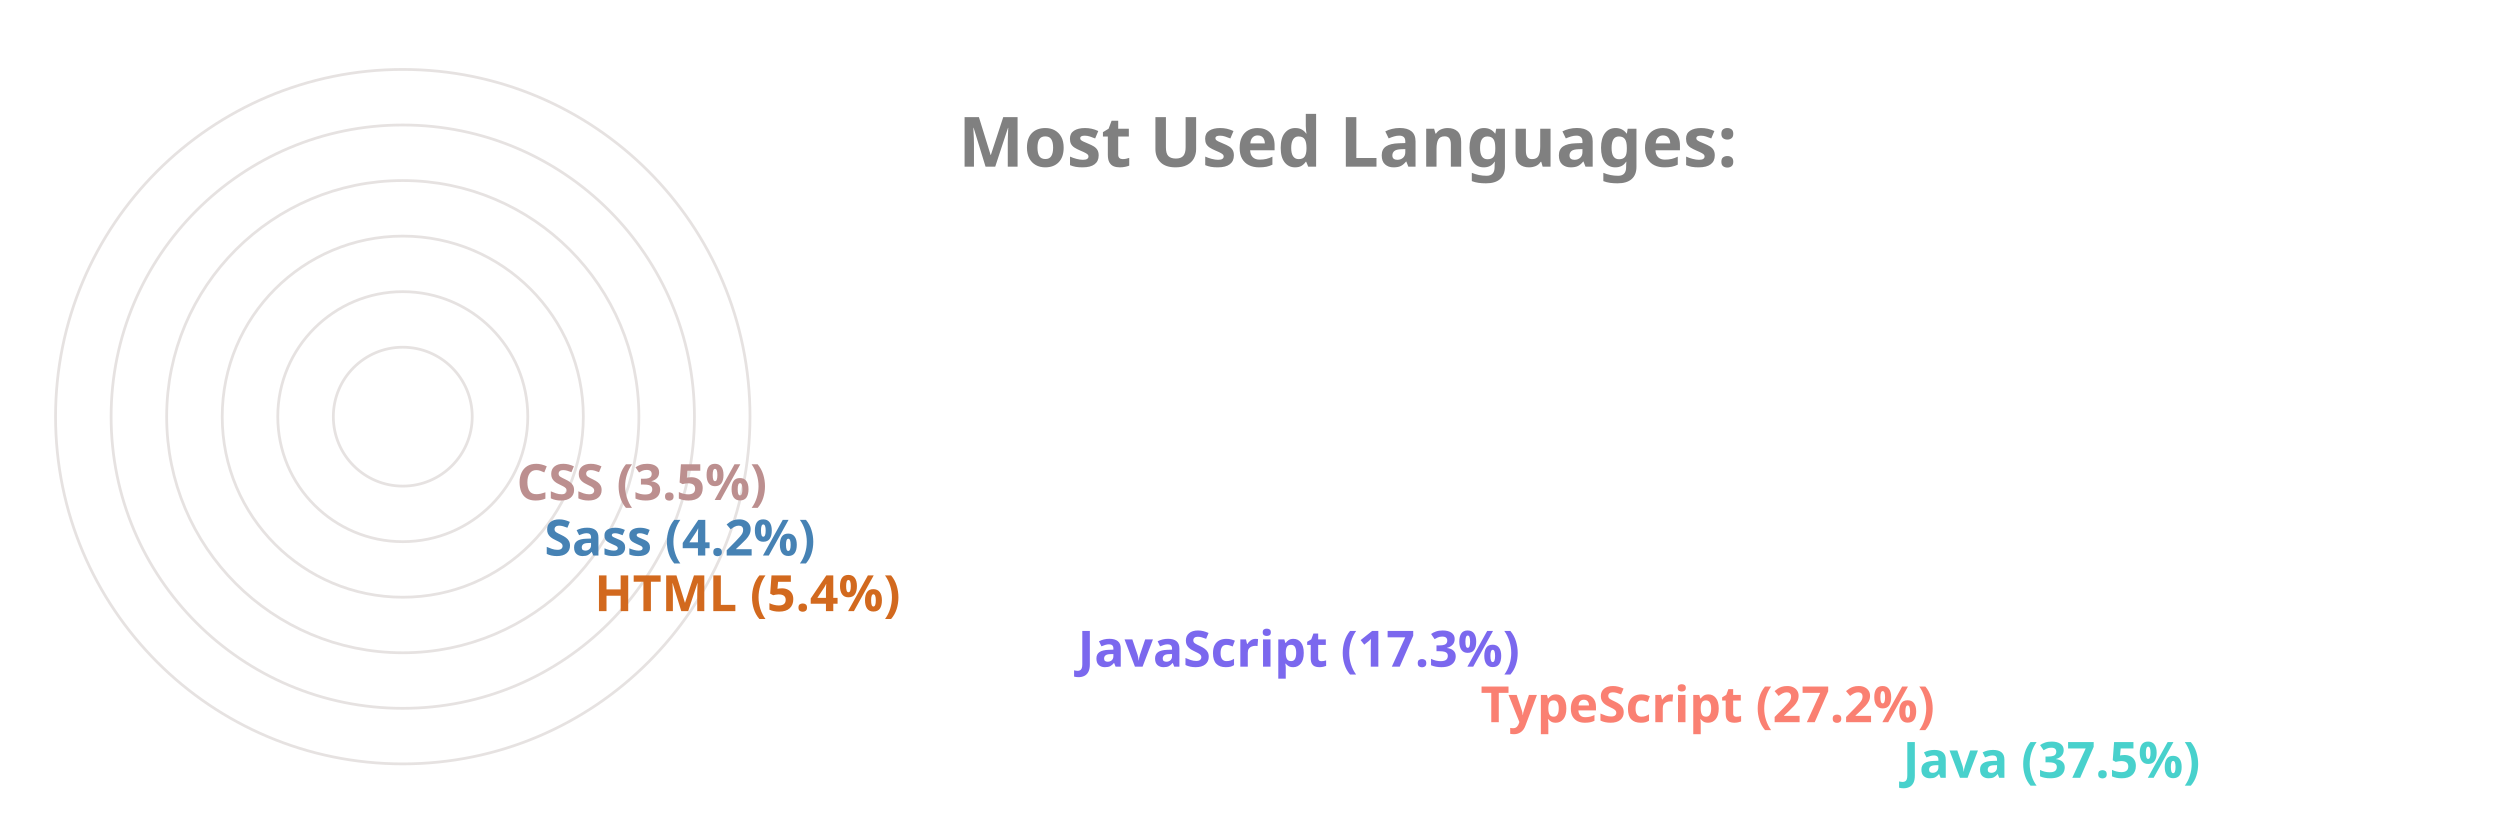
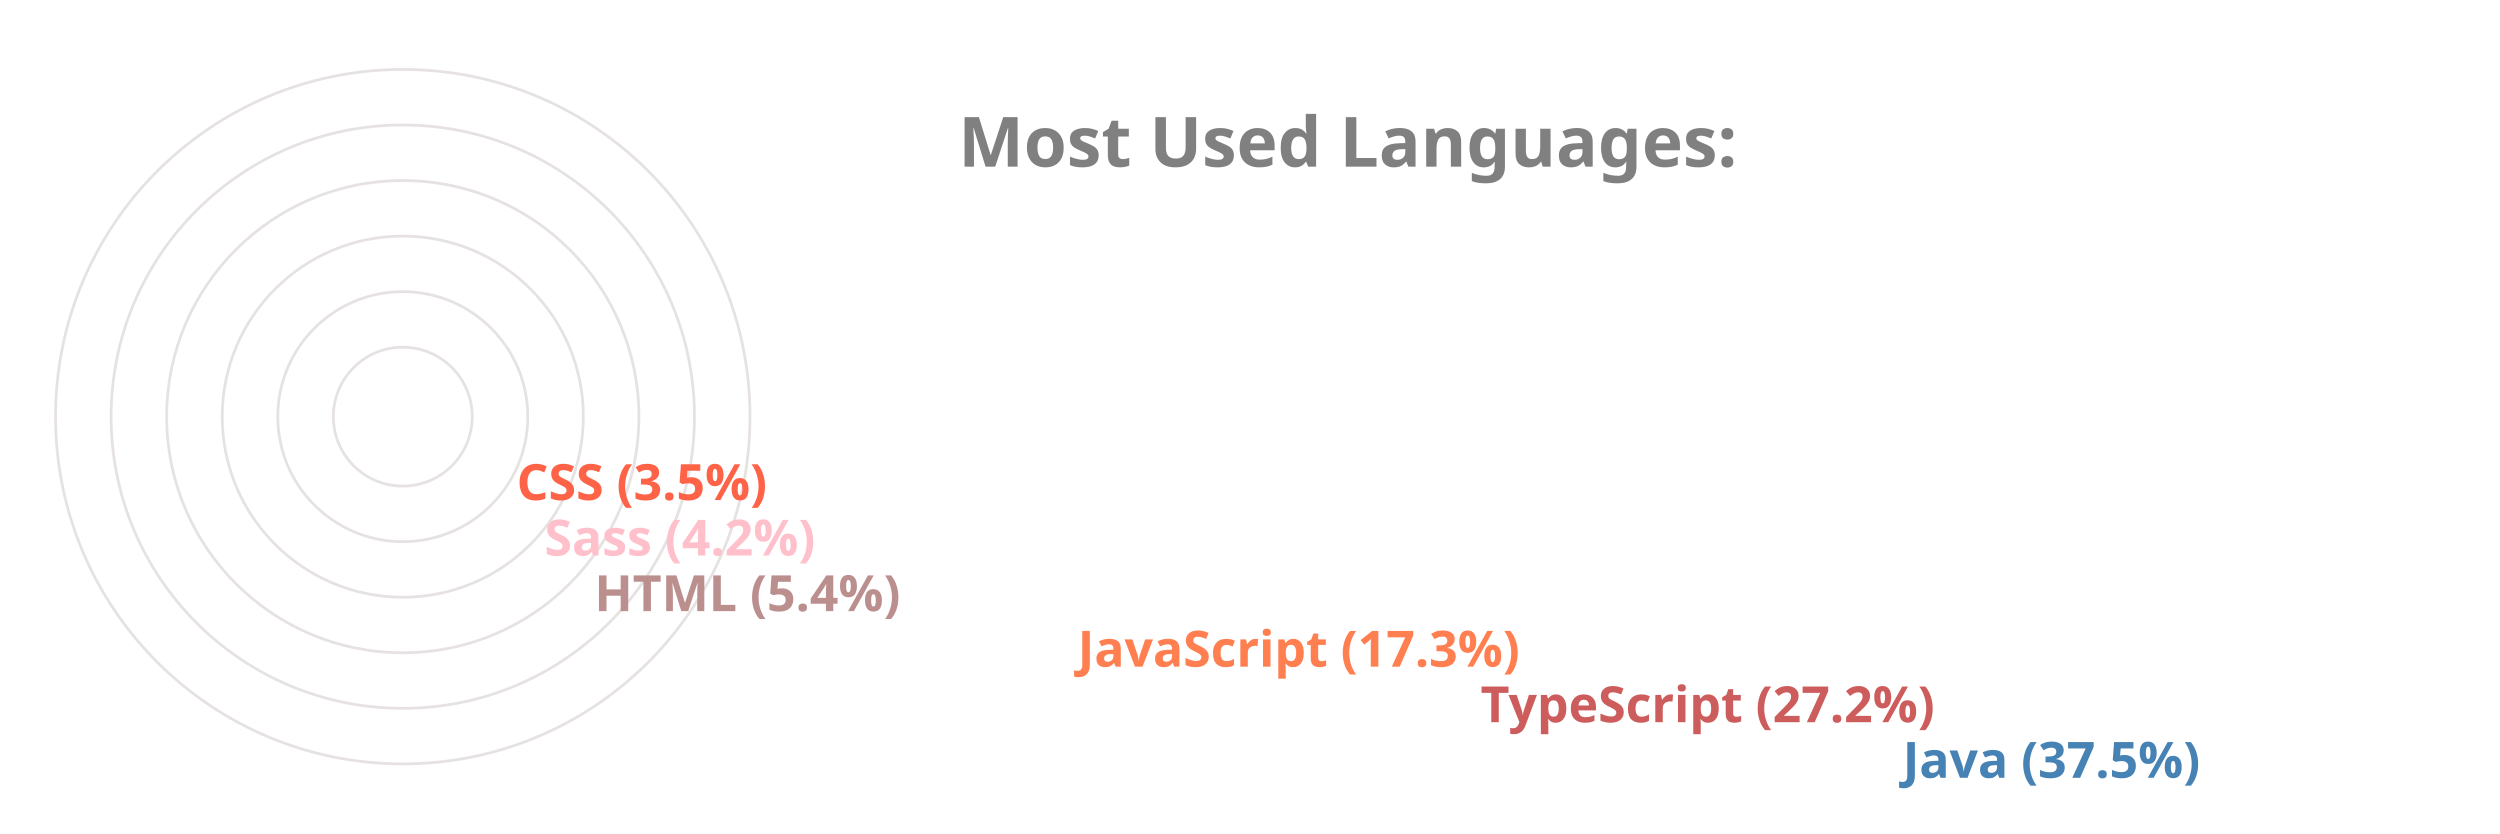
<svg xmlns="http://www.w3.org/2000/svg" viewBox="0 0 650 300" height="200px" width="600px">
  <style>
		.label {
			font: bold 25px sans-serif;
			color: #404040;
			-webkit-text-stroke: 1px white;
	  	}
		.name {
			font: bold 18px sans-serif;
			color: #404040;
	  	}

		.line {
			stroke-dasharray: 1000;
			stroke-dashoffset: 1000;
			animation: dash 3.5s ease-in-out forwards;	
			animation-iteration-count: infinite;
			animation-direction: alternate-reverse;
		}

		.path {
			stroke-dasharray: 1000;
			stroke-dashoffset: 1000;
			animation: dash 3.5s ease-in-out forwards;	
			animation-iteration-count: infinite;
			animation-direction: alternate-reverse;
		}
		  
		@keyframes dash {
			to {
				stroke-dashoffset: 0;
			}
		}

	</style>
  <g stroke="#E6E2E1" fill="none" stroke-width="1">
    <circle cx="20" cy="150" r="125" />
    <circle cx="20" cy="150" r="105" />
    <circle cx="20" cy="150" r="85" />
    <circle cx="20" cy="150" r="65" />
    <circle cx="20" cy="150" r="45" />
    <circle cx="20" cy="150" r="25" />
  </g>
  <g fill="none" stroke-width="20" class="line">
-     <line x2="550" y2="275" x1="20" y1="275" stroke="MediumTurquoise" />
-     <line x2="398" y2="255" x1="20" y1="255" stroke="Salmon" />
-     <line x2="253" y2="235" x1="20" y1="235" stroke="MediumSlateBlue" />
-     <line x2="79" y2="215" x1="20" y1="215" stroke="Chocolate" />
-     <line x2="61" y2="195" x1="20" y1="195" stroke="SteelBlue" />
-     <line x2="51" y2="175" x1="20" y1="175" stroke="RosyBrown" />
+     <line x2="550" y2="275" x1="20" y1="275" stroke="SteelBlue" />
+     <line x2="398" y2="255" x1="20" y1="255" stroke="IndianRed" />
+     <line x2="253" y2="235" x1="20" y1="235" stroke="Coral" />
+     <line x2="79" y2="215" x1="20" y1="215" stroke="RosyBrown" />
+     <line x2="61" y2="195" x1="20" y1="195" stroke="Pink" />
+     <line x2="51" y2="175" x1="20" y1="175" stroke="Tomato" />
  </g>
  <g fill="none" stroke-width="20" stroke-linecap="round" class="path">
-     <path d="M 20 275 A 125 125 45 0 1 -78 73" stroke="MediumTurquoise" />
-     <path d="M 20 255 A 105 105 45 0 1 -73 102" stroke="Salmon" />
-     <path d="M 20 235 A 85 85 45 0 1 -61 125" stroke="MediumSlateBlue" />
-     <path d="M 20 215 A 65 65 45 0 1 -44 144" stroke="Chocolate" />
-     <path d="M 20 195 A 45 45 45 0 1 -24 146" stroke="SteelBlue" />
-     <path d="M 20 175 A 25 25 45 0 1 -4 148" stroke="RosyBrown" />
+     <path d="M 20 275 A 125 125 45 0 1 -78 73" stroke="SteelBlue" />
+     <path d="M 20 255 A 105 105 45 0 1 -73 102" stroke="IndianRed" />
+     <path d="M 20 235 A 85 85 45 0 1 -61 125" stroke="Coral" />
+     <path d="M 20 215 A 65 65 45 0 1 -44 144" stroke="RosyBrown" />
+     <path d="M 20 195 A 45 45 45 0 1 -24 146" stroke="Pink" />
+     <path d="M 20 175 A 25 25 45 0 1 -4 148" stroke="Tomato" />
  </g>
  <g class="name">
-     <text x="560" y="280" fill="MediumTurquoise">Java (37.5%)</text>
-     <text x="408" y="260" fill="Salmon">TypeScript (27.2%)</text>
-     <text x="263" y="240" fill="MediumSlateBlue">JavaScript (17.3%)</text>
-     <text x="89" y="220" fill="Chocolate">HTML (5.4%)</text>
-     <text x="71" y="200" fill="SteelBlue">Sass (4.2%)</text>
-     <text x="61" y="180" fill="RosyBrown">CSS (3.5%)</text>
+     <text x="560" y="280" fill="SteelBlue">Java (37.5%)</text>
+     <text x="408" y="260" fill="IndianRed">TypeScript (27.2%)</text>
+     <text x="263" y="240" fill="Coral">JavaScript (17.3%)</text>
+     <text x="89" y="220" fill="RosyBrown">HTML (5.4%)</text>
+     <text x="71" y="200" fill="Pink">Sass (4.2%)</text>
+     <text x="61" y="180" fill="Tomato">CSS (3.5%)</text>
  </g>
  <g class="label">
    <text x="220" y="60" fill="grey">Most Used Languages:</text>
  </g>
</svg>
